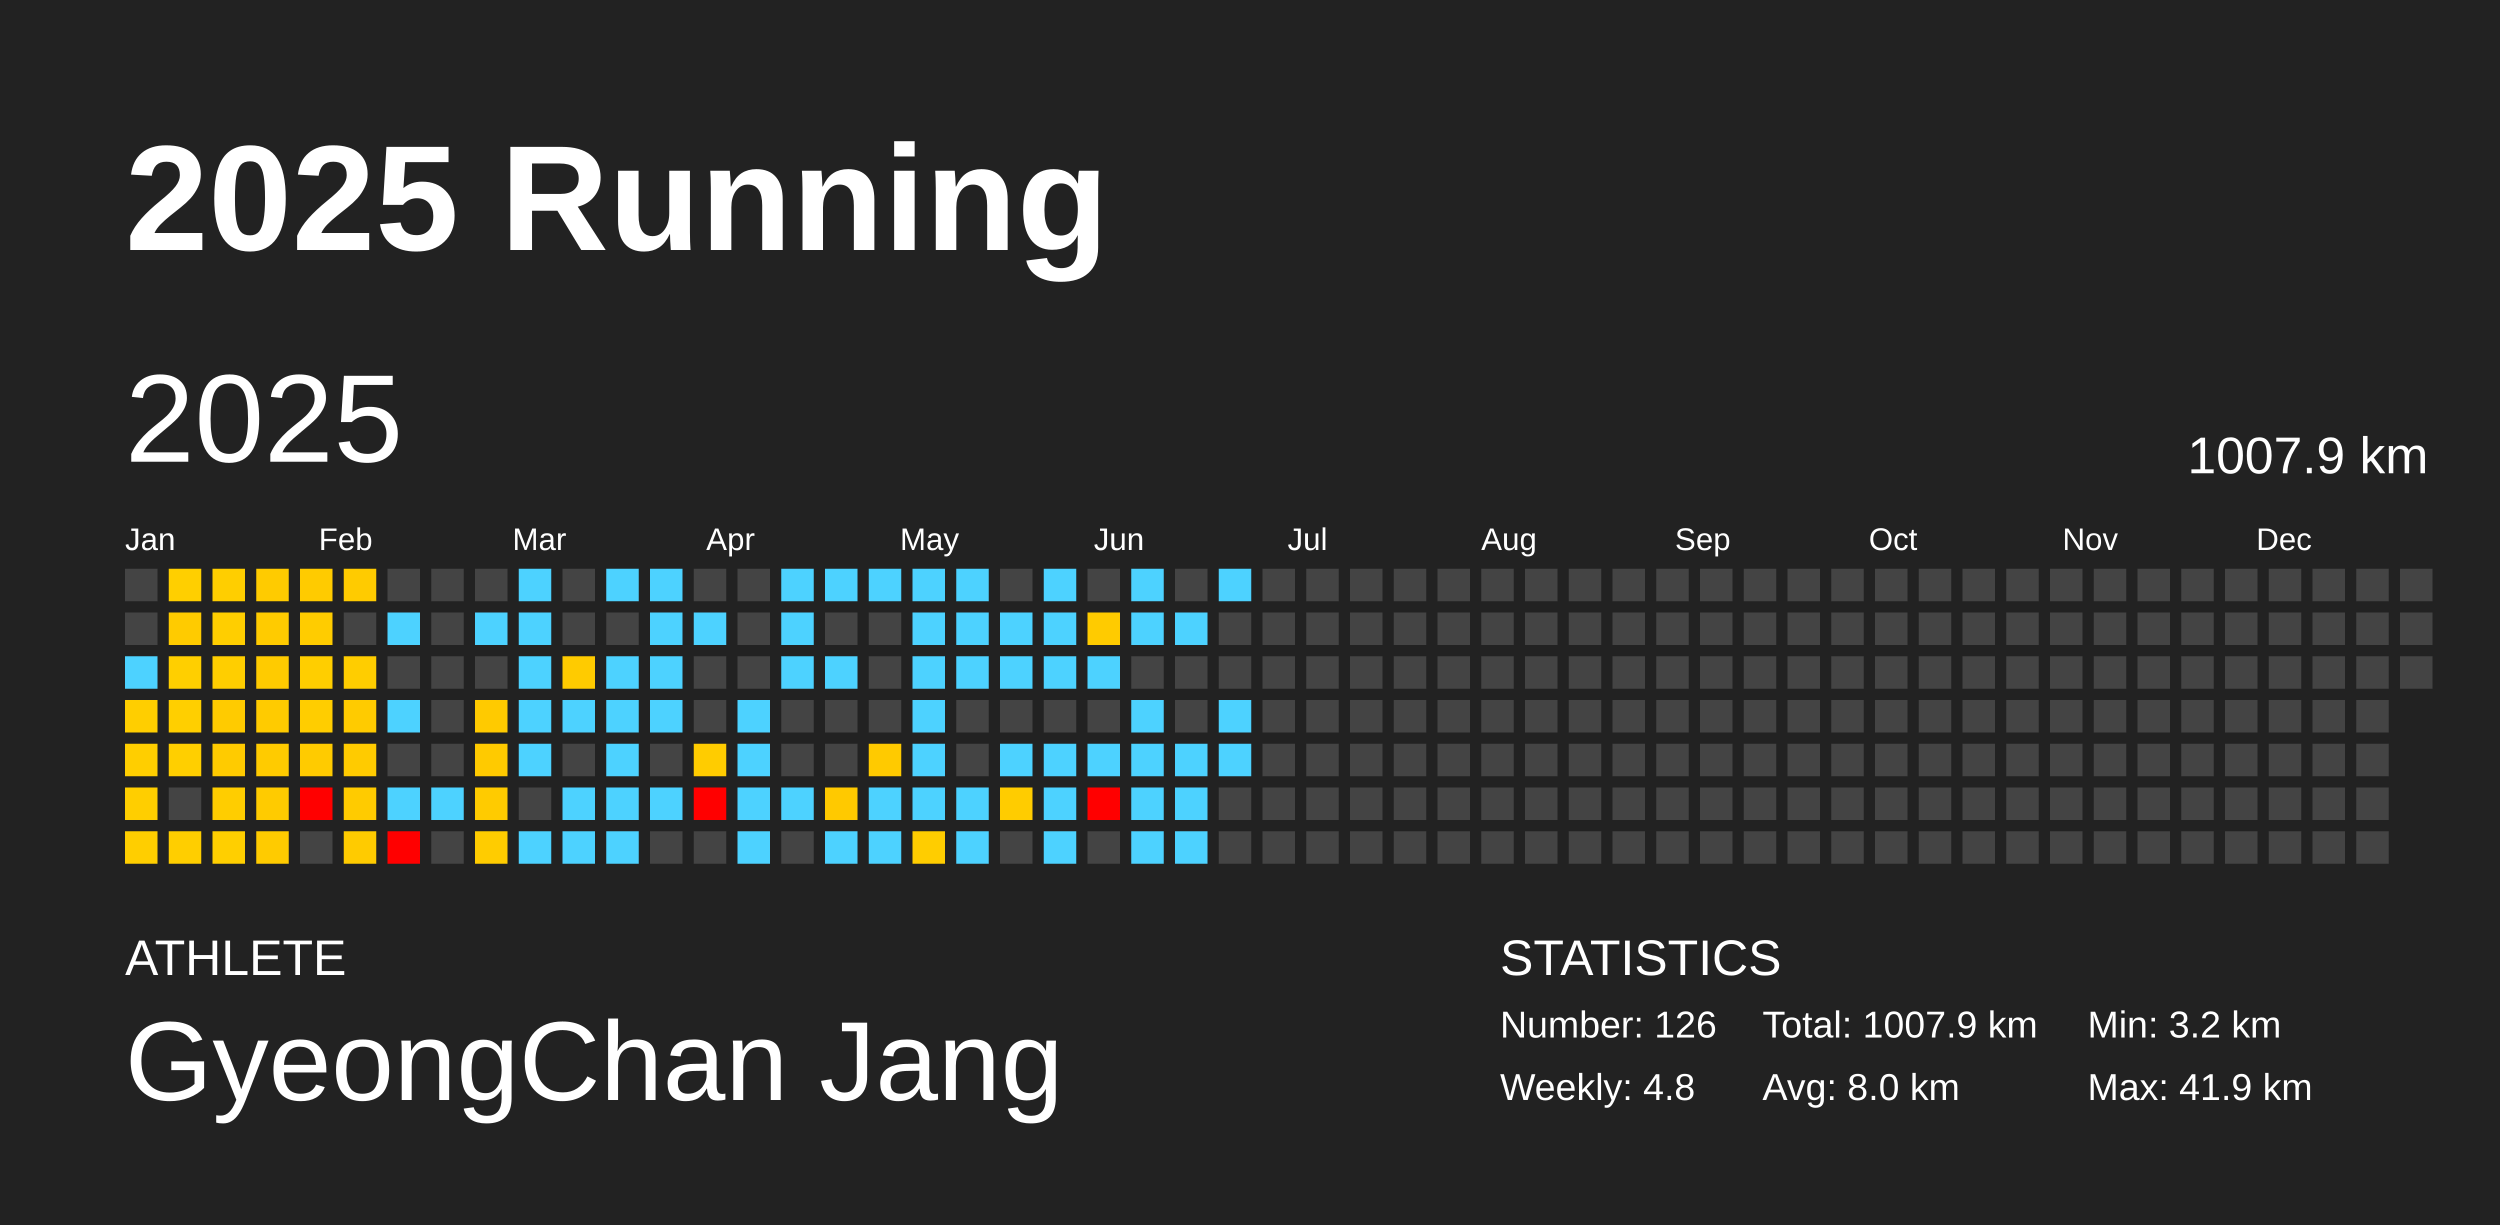
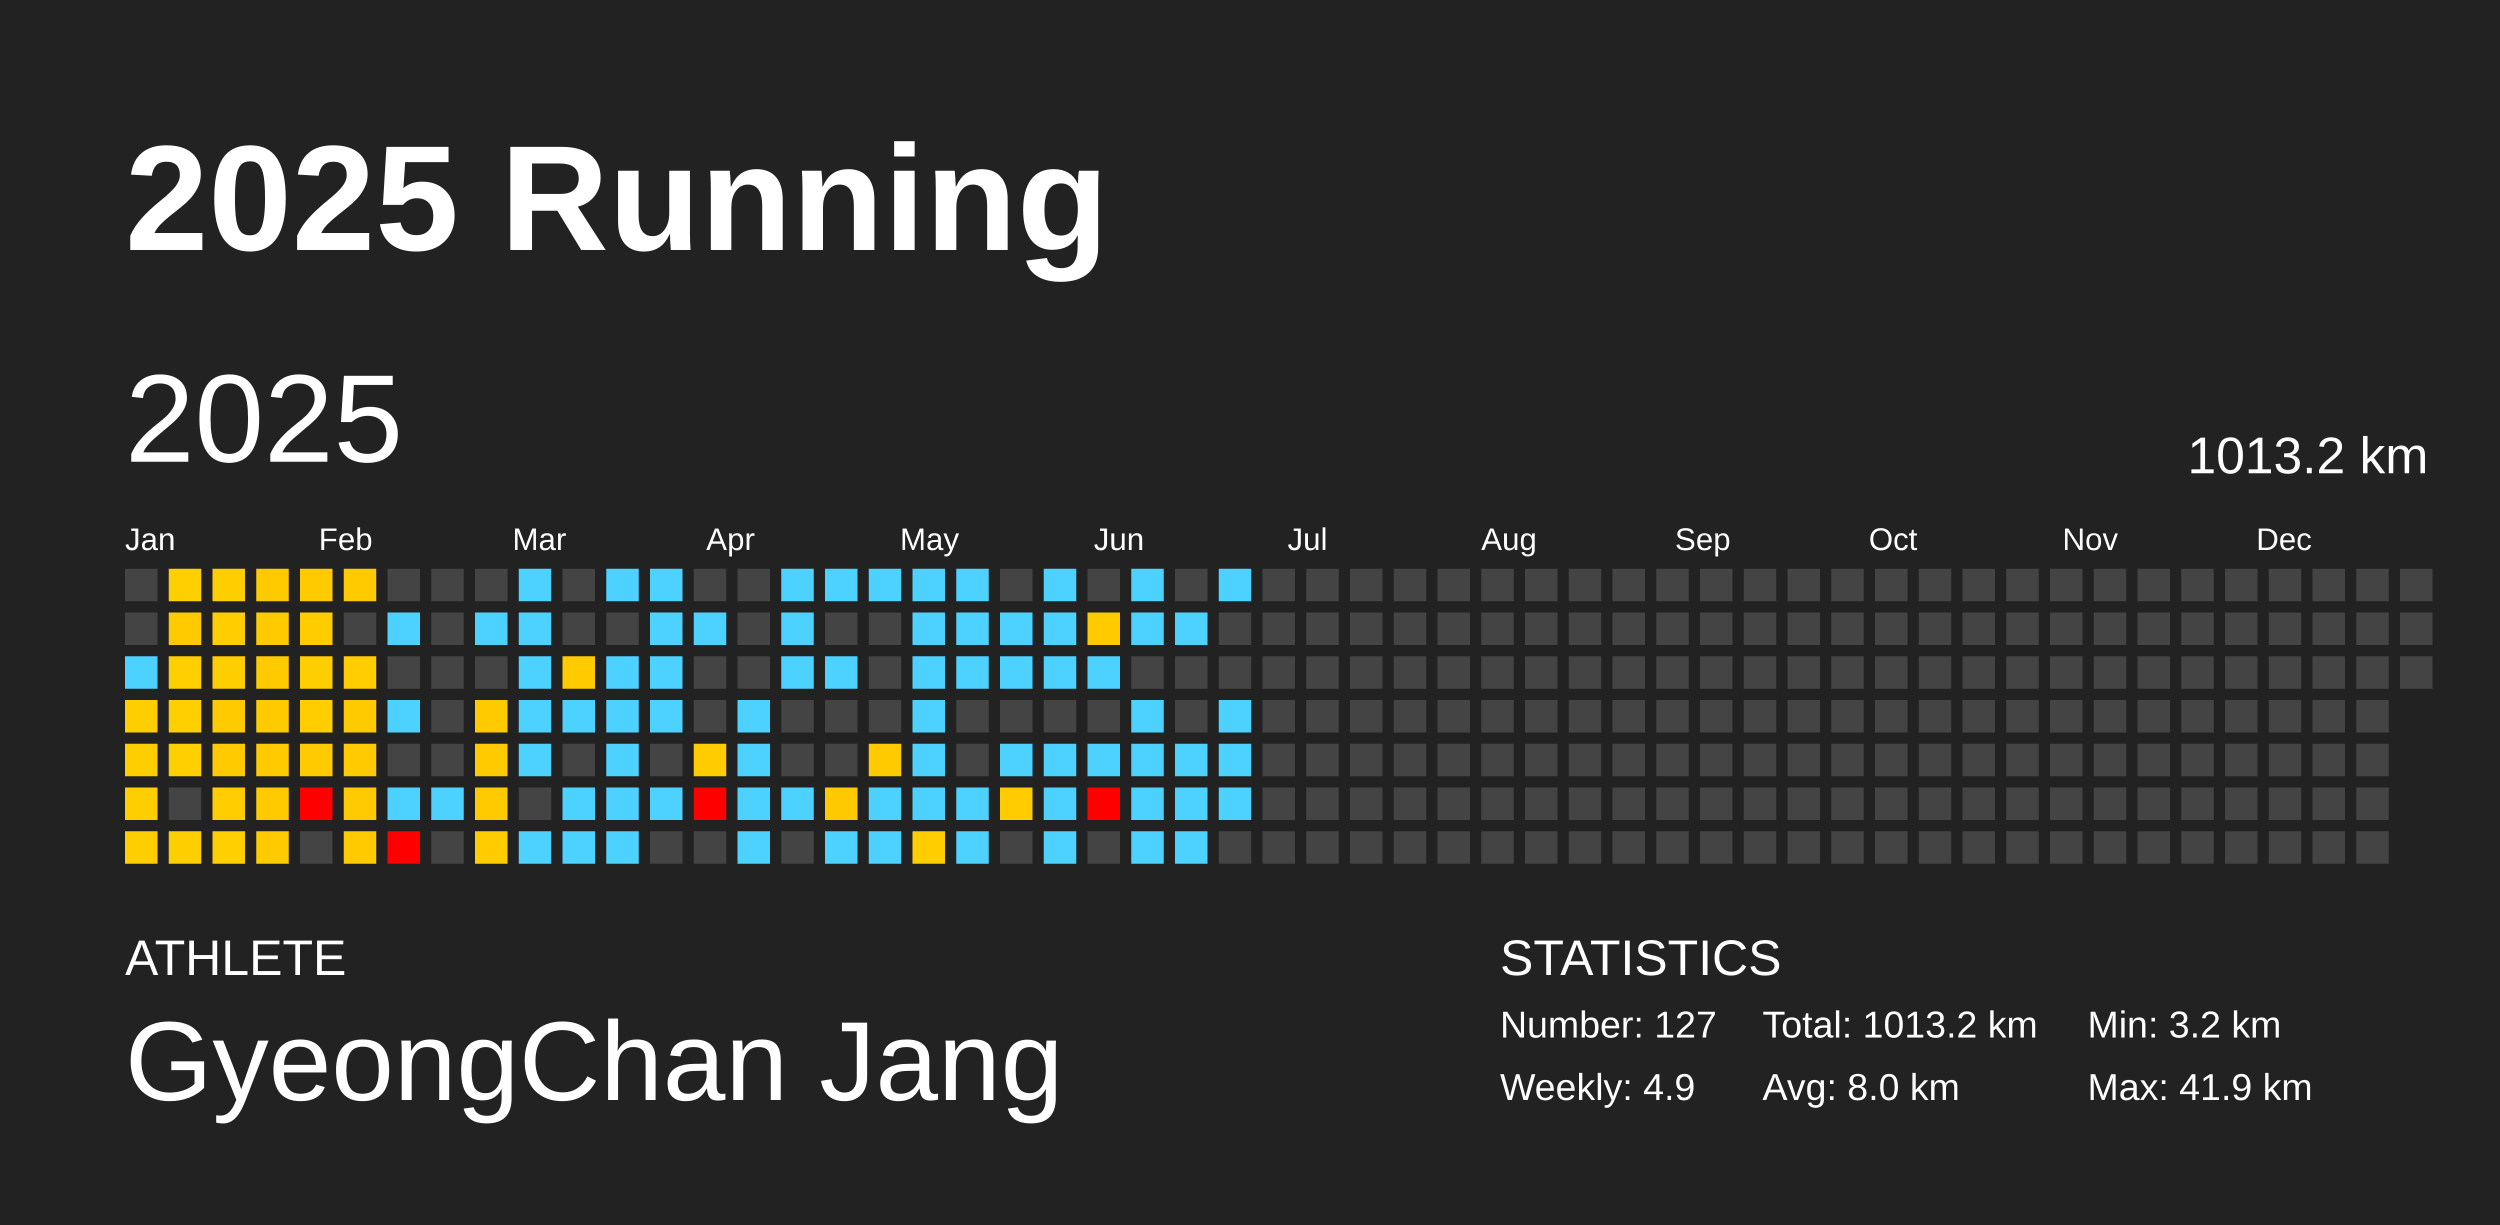
<svg xmlns="http://www.w3.org/2000/svg" baseProfile="full" height="98mm" version="1.1" viewBox="0,0,200,98" width="200mm">
  <defs />
  <rect fill="#222222" height="98" width="200" x="0" y="0" />
  <text fill="#FFFFFF" style="font-size:12px; font-family:Arial; font-weight:bold;" x="10" y="20">2025 Running</text>
  <text fill="#FFFFFF" style="font-size:4px; font-family:Arial" x="10" y="78">ATHLETE</text>
  <text fill="#FFFFFF" style="font-size:9px; font-family:Arial" x="10" y="88">GyeongChan Jang</text>
  <text fill="#FFFFFF" style="font-size:4px; font-family:Arial" x="120" y="78">STATISTICS</text>
-   <text fill="#FFFFFF" style="font-size:3px; font-family:Arial" x="120" y="83">Number: 126</text>
-   <text fill="#FFFFFF" style="font-size:3px; font-family:Arial" x="120" y="88">Weekly: 4.8</text>
-   <text fill="#FFFFFF" style="font-size:3px; font-family:Arial" x="141" y="83">Total: 1007.9 km</text>
+   <text fill="#FFFFFF" style="font-size:3px; font-family:Arial" x="120" y="83">Number: 127</text>
+   <text fill="#FFFFFF" style="font-size:3px; font-family:Arial" x="120" y="88">Weekly: 4.9</text>
+   <text fill="#FFFFFF" style="font-size:3px; font-family:Arial" x="141" y="83">Total: 1013.2 km</text>
  <text fill="#FFFFFF" style="font-size:3px; font-family:Arial" x="141" y="88">Avg: 8.0 km</text>
  <text fill="#FFFFFF" style="font-size:3px; font-family:Arial" x="167" y="83">Min: 3.2 km</text>
  <text fill="#FFFFFF" style="font-size:3px; font-family:Arial" x="167" y="88">Max: 41.9 km</text>
  <text dominant-baseline="hanging" fill="#FFFFFF" style="font-size:10.0px; font-family:Arial;" x="10" y="30">2025</text>
-   <text dominant-baseline="hanging" fill="#FFFFFF" style="font-size:4.125px; font-family:Arial;" x="175" y="35">1007.9 km</text>
+   <text dominant-baseline="hanging" fill="#FFFFFF" style="font-size:4.125px; font-family:Arial;" x="175" y="35">1013.2 km</text>
  <text fill="#FFFFFF" style="font-size:2.5px; font-family:Arial" x="10.0" y="44">Jan</text>
  <text fill="#FFFFFF" style="font-size:2.5px; font-family:Arial" x="25.5" y="44">Feb</text>
  <text fill="#FFFFFF" style="font-size:2.5px; font-family:Arial" x="41.0" y="44">Mar</text>
  <text fill="#FFFFFF" style="font-size:2.5px; font-family:Arial" x="56.5" y="44">Apr</text>
  <text fill="#FFFFFF" style="font-size:2.5px; font-family:Arial" x="72.0" y="44">May</text>
  <text fill="#FFFFFF" style="font-size:2.5px; font-family:Arial" x="87.5" y="44">Jun</text>
  <text fill="#FFFFFF" style="font-size:2.5px; font-family:Arial" x="103.0" y="44">Jul</text>
  <text fill="#FFFFFF" style="font-size:2.5px; font-family:Arial" x="118.5" y="44">Aug</text>
  <text fill="#FFFFFF" style="font-size:2.5px; font-family:Arial" x="134.0" y="44">Sep</text>
  <text fill="#FFFFFF" style="font-size:2.5px; font-family:Arial" x="149.5" y="44">Oct</text>
  <text fill="#FFFFFF" style="font-size:2.5px; font-family:Arial" x="165.0" y="44">Nov</text>
  <text fill="#FFFFFF" style="font-size:2.5px; font-family:Arial" x="180.5" y="44">Dec</text>
  <rect fill="#444444" height="2.6" width="2.6" x="10.0" y="45.5" />
  <rect fill="#444444" height="2.6" width="2.6" x="10.0" y="49.0" />
  <rect fill="#4dd2ff" height="2.6" width="2.6" x="10.0" y="52.5" />
  <rect fill="#ffce00" height="2.6" width="2.6" x="10.0" y="56.0" />
  <rect fill="#ffce00" height="2.6" width="2.6" x="10.0" y="59.5" />
  <rect fill="#ffce00" height="2.6" width="2.6" x="10.0" y="63.0" />
  <rect fill="#ffce00" height="2.6" width="2.6" x="10.0" y="66.5" />
  <rect fill="#ffcf00" height="2.6" width="2.6" x="13.5" y="45.5" />
  <rect fill="#ffcb00" height="2.6" width="2.6" x="13.5" y="49.0" />
  <rect fill="#ffcf00" height="2.6" width="2.6" x="13.5" y="52.5" />
  <rect fill="#ffcf00" height="2.6" width="2.6" x="13.5" y="56.0" />
  <rect fill="#ffcf00" height="2.6" width="2.6" x="13.5" y="59.5" />
  <rect fill="#444444" height="2.6" width="2.6" x="13.5" y="63.0" />
  <rect fill="#ffce00" height="2.6" width="2.6" x="13.5" y="66.5" />
  <rect fill="#ffce00" height="2.6" width="2.6" x="17.0" y="45.5" />
  <rect fill="#ffce00" height="2.6" width="2.6" x="17.0" y="49.0" />
  <rect fill="#ffce00" height="2.6" width="2.6" x="17.0" y="52.5" />
  <rect fill="#ffcb00" height="2.6" width="2.6" x="17.0" y="56.0" />
  <rect fill="#ffcb00" height="2.6" width="2.6" x="17.0" y="59.5" />
  <rect fill="#ffcd00" height="2.6" width="2.6" x="17.0" y="63.0" />
  <rect fill="#ffcf00" height="2.6" width="2.6" x="17.0" y="66.5" />
  <rect fill="#ffcb00" height="2.6" width="2.6" x="20.5" y="45.5" />
  <rect fill="#ffcb00" height="2.6" width="2.6" x="20.5" y="49.0" />
  <rect fill="#ffcb00" height="2.6" width="2.6" x="20.5" y="52.5" />
  <rect fill="#ffcb00" height="2.6" width="2.6" x="20.5" y="56.0" />
  <rect fill="#ffcb00" height="2.6" width="2.6" x="20.5" y="59.5" />
  <rect fill="#ffcb00" height="2.6" width="2.6" x="20.5" y="63.0" />
  <rect fill="#ffcb00" height="2.6" width="2.6" x="20.5" y="66.5" />
  <rect fill="#ffcb00" height="2.6" width="2.6" x="24.0" y="45.5" />
  <rect fill="#ffcc00" height="2.6" width="2.6" x="24.0" y="49.0" />
  <rect fill="#ffce00" height="2.6" width="2.6" x="24.0" y="52.5" />
  <rect fill="#ffcd00" height="2.6" width="2.6" x="24.0" y="56.0" />
  <rect fill="#ffcb00" height="2.6" width="2.6" x="24.0" y="59.5" />
  <rect fill="red" height="2.6" width="2.6" x="24.0" y="63.0" />
  <rect fill="#444444" height="2.6" width="2.6" x="24.0" y="66.5" />
  <rect fill="#ffcb00" height="2.6" width="2.6" x="27.5" y="45.5" />
  <rect fill="#444444" height="2.6" width="2.6" x="27.5" y="49.0" />
  <rect fill="#ffcd00" height="2.6" width="2.6" x="27.5" y="52.5" />
  <rect fill="#ffcb00" height="2.6" width="2.6" x="27.5" y="56.0" />
  <rect fill="#ffcb00" height="2.6" width="2.6" x="27.5" y="59.5" />
  <rect fill="#ffcb00" height="2.6" width="2.6" x="27.5" y="63.0" />
  <rect fill="#ffcb00" height="2.6" width="2.6" x="27.5" y="66.5" />
  <rect fill="#444444" height="2.6" width="2.6" x="31.0" y="45.5" />
  <rect fill="#4dd2ff" height="2.6" width="2.6" x="31.0" y="49.0" />
  <rect fill="#444444" height="2.6" width="2.6" x="31.0" y="52.5" />
  <rect fill="#4dd2ff" height="2.6" width="2.6" x="31.0" y="56.0" />
  <rect fill="#444444" height="2.6" width="2.6" x="31.0" y="59.5" />
  <rect fill="#4dd2ff" height="2.6" width="2.6" x="31.0" y="63.0" />
  <rect fill="red" height="2.6" width="2.6" x="31.0" y="66.5" />
  <rect fill="#444444" height="2.6" width="2.6" x="34.5" y="45.5" />
  <rect fill="#444444" height="2.6" width="2.6" x="34.5" y="49.0" />
  <rect fill="#444444" height="2.6" width="2.6" x="34.5" y="52.5" />
  <rect fill="#444444" height="2.6" width="2.6" x="34.5" y="56.0" />
  <rect fill="#444444" height="2.6" width="2.6" x="34.5" y="59.5" />
  <rect fill="#4dd2ff" height="2.6" width="2.6" x="34.5" y="63.0" />
  <rect fill="#444444" height="2.6" width="2.6" x="34.5" y="66.5" />
  <rect fill="#444444" height="2.6" width="2.6" x="38.0" y="45.5" />
  <rect fill="#4dd2ff" height="2.6" width="2.6" x="38.0" y="49.0" />
  <rect fill="#444444" height="2.6" width="2.6" x="38.0" y="52.5" />
  <rect fill="#ffca00" height="2.6" width="2.6" x="38.0" y="56.0" />
  <rect fill="#ffca00" height="2.6" width="2.6" x="38.0" y="59.5" />
  <rect fill="#ffcb00" height="2.6" width="2.6" x="38.0" y="63.0" />
  <rect fill="#ffcc00" height="2.6" width="2.6" x="38.0" y="66.5" />
  <rect fill="#4dd2ff" height="2.6" width="2.6" x="41.5" y="45.5" />
  <rect fill="#4dd2ff" height="2.6" width="2.6" x="41.5" y="49.0" />
  <rect fill="#4dd2ff" height="2.6" width="2.6" x="41.5" y="52.5" />
  <rect fill="#4dd2ff" height="2.6" width="2.6" x="41.5" y="56.0" />
  <rect fill="#4dd2ff" height="2.6" width="2.6" x="41.5" y="59.5" />
  <rect fill="#444444" height="2.6" width="2.6" x="41.5" y="63.0" />
  <rect fill="#4dd2ff" height="2.6" width="2.6" x="41.5" y="66.5" />
  <rect fill="#444444" height="2.6" width="2.6" x="45.0" y="45.5" />
  <rect fill="#444444" height="2.6" width="2.6" x="45.0" y="49.0" />
  <rect fill="#ffcb00" height="2.6" width="2.6" x="45.0" y="52.5" />
  <rect fill="#4dd2ff" height="2.6" width="2.6" x="45.0" y="56.0" />
  <rect fill="#444444" height="2.6" width="2.6" x="45.0" y="59.5" />
  <rect fill="#4dd2ff" height="2.6" width="2.6" x="45.0" y="63.0" />
  <rect fill="#4dd2ff" height="2.6" width="2.6" x="45.0" y="66.5" />
  <rect fill="#4dd2ff" height="2.6" width="2.6" x="48.5" y="45.5" />
  <rect fill="#444444" height="2.6" width="2.6" x="48.5" y="49.0" />
  <rect fill="#4dd2ff" height="2.6" width="2.6" x="48.5" y="52.5" />
  <rect fill="#4dd2ff" height="2.6" width="2.6" x="48.5" y="56.0" />
  <rect fill="#4dd2ff" height="2.6" width="2.6" x="48.5" y="59.5" />
  <rect fill="#4dd2ff" height="2.6" width="2.6" x="48.5" y="63.0" />
  <rect fill="#4dd2ff" height="2.6" width="2.6" x="48.5" y="66.5" />
  <rect fill="#4dd2ff" height="2.6" width="2.6" x="52.0" y="45.5" />
  <rect fill="#4dd2ff" height="2.6" width="2.6" x="52.0" y="49.0" />
  <rect fill="#4dd2ff" height="2.6" width="2.6" x="52.0" y="52.5" />
  <rect fill="#4dd2ff" height="2.6" width="2.6" x="52.0" y="56.0" />
  <rect fill="#444444" height="2.6" width="2.6" x="52.0" y="59.5" />
  <rect fill="#4dd2ff" height="2.6" width="2.6" x="52.0" y="63.0" />
  <rect fill="#444444" height="2.6" width="2.6" x="52.0" y="66.5" />
  <rect fill="#444444" height="2.6" width="2.6" x="55.5" y="45.5" />
  <rect fill="#4dd2ff" height="2.6" width="2.6" x="55.5" y="49.0" />
  <rect fill="#444444" height="2.6" width="2.6" x="55.5" y="52.5" />
  <rect fill="#444444" height="2.6" width="2.6" x="55.5" y="56.0" />
  <rect fill="#ffcc00" height="2.6" width="2.6" x="55.5" y="59.5" />
  <rect fill="red" height="2.6" width="2.6" x="55.5" y="63.0" />
  <rect fill="#444444" height="2.6" width="2.6" x="55.5" y="66.5" />
  <rect fill="#444444" height="2.6" width="2.6" x="59.0" y="45.5" />
  <rect fill="#444444" height="2.6" width="2.6" x="59.0" y="49.0" />
  <rect fill="#444444" height="2.6" width="2.6" x="59.0" y="52.5" />
  <rect fill="#4dd2ff" height="2.6" width="2.6" x="59.0" y="56.0" />
  <rect fill="#4dd2ff" height="2.6" width="2.6" x="59.0" y="59.5" />
  <rect fill="#4dd2ff" height="2.6" width="2.6" x="59.0" y="63.0" />
  <rect fill="#4dd2ff" height="2.6" width="2.6" x="59.0" y="66.5" />
  <rect fill="#4dd2ff" height="2.6" width="2.6" x="62.5" y="45.5" />
  <rect fill="#4dd2ff" height="2.6" width="2.6" x="62.5" y="49.0" />
  <rect fill="#4dd2ff" height="2.6" width="2.6" x="62.5" y="52.5" />
  <rect fill="#444444" height="2.6" width="2.6" x="62.5" y="56.0" />
  <rect fill="#444444" height="2.6" width="2.6" x="62.5" y="59.5" />
  <rect fill="#4dd2ff" height="2.6" width="2.6" x="62.5" y="63.0" />
  <rect fill="#444444" height="2.6" width="2.6" x="62.5" y="66.5" />
  <rect fill="#4dd2ff" height="2.6" width="2.6" x="66.0" y="45.5" />
  <rect fill="#444444" height="2.6" width="2.6" x="66.0" y="49.0" />
  <rect fill="#4dd2ff" height="2.6" width="2.6" x="66.0" y="52.5" />
  <rect fill="#444444" height="2.6" width="2.6" x="66.0" y="56.0" />
  <rect fill="#444444" height="2.6" width="2.6" x="66.0" y="59.5" />
  <rect fill="#ffc900" height="2.6" width="2.6" x="66.0" y="63.0" />
  <rect fill="#4dd2ff" height="2.6" width="2.6" x="66.0" y="66.5" />
  <rect fill="#4dd2ff" height="2.6" width="2.6" x="69.5" y="45.5" />
  <rect fill="#444444" height="2.6" width="2.6" x="69.5" y="49.0" />
  <rect fill="#444444" height="2.6" width="2.6" x="69.5" y="52.5" />
  <rect fill="#444444" height="2.6" width="2.6" x="69.5" y="56.0" />
  <rect fill="#ffca00" height="2.6" width="2.6" x="69.5" y="59.5" />
  <rect fill="#4dd2ff" height="2.6" width="2.6" x="69.5" y="63.0" />
  <rect fill="#4dd2ff" height="2.6" width="2.6" x="69.5" y="66.5" />
  <rect fill="#4dd2ff" height="2.6" width="2.6" x="73.0" y="45.5" />
  <rect fill="#4dd2ff" height="2.6" width="2.6" x="73.0" y="49.0" />
  <rect fill="#4dd2ff" height="2.6" width="2.6" x="73.0" y="52.5" />
  <rect fill="#4dd2ff" height="2.6" width="2.6" x="73.0" y="56.0" />
  <rect fill="#4dd2ff" height="2.6" width="2.6" x="73.0" y="59.5" />
  <rect fill="#4dd2ff" height="2.6" width="2.6" x="73.0" y="63.0" />
  <rect fill="#ffcd00" height="2.6" width="2.6" x="73.0" y="66.5" />
  <rect fill="#4dd2ff" height="2.6" width="2.6" x="76.5" y="45.5" />
  <rect fill="#4dd2ff" height="2.6" width="2.6" x="76.5" y="49.0" />
  <rect fill="#4dd2ff" height="2.6" width="2.6" x="76.5" y="52.5" />
  <rect fill="#444444" height="2.6" width="2.6" x="76.5" y="56.0" />
  <rect fill="#444444" height="2.6" width="2.6" x="76.5" y="59.5" />
  <rect fill="#4dd2ff" height="2.6" width="2.6" x="76.5" y="63.0" />
  <rect fill="#4dd2ff" height="2.6" width="2.6" x="76.5" y="66.5" />
  <rect fill="#444444" height="2.6" width="2.6" x="80.0" y="45.5" />
  <rect fill="#4dd2ff" height="2.6" width="2.6" x="80.0" y="49.0" />
  <rect fill="#4dd2ff" height="2.6" width="2.6" x="80.0" y="52.5" />
  <rect fill="#444444" height="2.6" width="2.6" x="80.0" y="56.0" />
  <rect fill="#4dd2ff" height="2.6" width="2.6" x="80.0" y="59.5" />
  <rect fill="#ffcc00" height="2.6" width="2.6" x="80.0" y="63.0" />
  <rect fill="#444444" height="2.6" width="2.6" x="80.0" y="66.5" />
  <rect fill="#4dd2ff" height="2.6" width="2.6" x="83.5" y="45.5" />
  <rect fill="#4dd2ff" height="2.6" width="2.6" x="83.5" y="49.0" />
  <rect fill="#4dd2ff" height="2.6" width="2.6" x="83.5" y="52.5" />
  <rect fill="#444444" height="2.6" width="2.6" x="83.5" y="56.0" />
  <rect fill="#4dd2ff" height="2.6" width="2.6" x="83.5" y="59.5" />
  <rect fill="#4dd2ff" height="2.6" width="2.6" x="83.5" y="63.0" />
  <rect fill="#4dd2ff" height="2.6" width="2.6" x="83.5" y="66.5" />
  <rect fill="#444444" height="2.6" width="2.6" x="87.0" y="45.5" />
  <rect fill="#ffcb00" height="2.6" width="2.6" x="87.0" y="49.0" />
  <rect fill="#4dd2ff" height="2.6" width="2.6" x="87.0" y="52.5" />
  <rect fill="#444444" height="2.6" width="2.6" x="87.0" y="56.0" />
  <rect fill="#4dd2ff" height="2.6" width="2.6" x="87.0" y="59.5" />
  <rect fill="red" height="2.6" width="2.6" x="87.0" y="63.0" />
  <rect fill="#444444" height="2.6" width="2.6" x="87.0" y="66.5" />
  <rect fill="#4dd2ff" height="2.6" width="2.6" x="90.5" y="45.5" />
  <rect fill="#4dd2ff" height="2.6" width="2.6" x="90.5" y="49.0" />
  <rect fill="#444444" height="2.6" width="2.6" x="90.5" y="52.5" />
  <rect fill="#4dd2ff" height="2.6" width="2.6" x="90.5" y="56.0" />
  <rect fill="#4dd2ff" height="2.6" width="2.6" x="90.5" y="59.5" />
  <rect fill="#4dd2ff" height="2.6" width="2.6" x="90.5" y="63.0" />
  <rect fill="#4dd2ff" height="2.6" width="2.6" x="90.5" y="66.5" />
  <rect fill="#444444" height="2.6" width="2.6" x="94.0" y="45.5" />
  <rect fill="#4dd2ff" height="2.6" width="2.6" x="94.0" y="49.0" />
  <rect fill="#444444" height="2.6" width="2.6" x="94.0" y="52.5" />
  <rect fill="#444444" height="2.6" width="2.6" x="94.0" y="56.0" />
  <rect fill="#4dd2ff" height="2.6" width="2.6" x="94.0" y="59.5" />
  <rect fill="#4dd2ff" height="2.6" width="2.6" x="94.0" y="63.0" />
  <rect fill="#4dd2ff" height="2.6" width="2.6" x="94.0" y="66.5" />
  <rect fill="#4dd2ff" height="2.6" width="2.6" x="97.5" y="45.5" />
  <rect fill="#444444" height="2.6" width="2.6" x="97.5" y="49.0" />
  <rect fill="#444444" height="2.6" width="2.6" x="97.5" y="52.5" />
  <rect fill="#4dd2ff" height="2.6" width="2.6" x="97.5" y="56.0" />
  <rect fill="#4dd2ff" height="2.6" width="2.6" x="97.5" y="59.5" />
-   <rect fill="#444444" height="2.6" width="2.6" x="97.5" y="63.0" />
+   <rect fill="#4dd2ff" height="2.6" width="2.6" x="97.5" y="63.0" />
  <rect fill="#444444" height="2.6" width="2.6" x="97.5" y="66.5" />
  <rect fill="#444444" height="2.6" width="2.6" x="101.0" y="45.5" />
  <rect fill="#444444" height="2.6" width="2.6" x="101.0" y="49.0" />
  <rect fill="#444444" height="2.6" width="2.6" x="101.0" y="52.5" />
  <rect fill="#444444" height="2.6" width="2.6" x="101.0" y="56.0" />
  <rect fill="#444444" height="2.6" width="2.6" x="101.0" y="59.5" />
  <rect fill="#444444" height="2.6" width="2.6" x="101.0" y="63.0" />
  <rect fill="#444444" height="2.6" width="2.6" x="101.0" y="66.5" />
  <rect fill="#444444" height="2.6" width="2.6" x="104.5" y="45.5" />
  <rect fill="#444444" height="2.6" width="2.6" x="104.5" y="49.0" />
  <rect fill="#444444" height="2.6" width="2.6" x="104.5" y="52.5" />
  <rect fill="#444444" height="2.6" width="2.6" x="104.5" y="56.0" />
  <rect fill="#444444" height="2.6" width="2.6" x="104.5" y="59.5" />
  <rect fill="#444444" height="2.6" width="2.6" x="104.5" y="63.0" />
  <rect fill="#444444" height="2.6" width="2.6" x="104.5" y="66.5" />
  <rect fill="#444444" height="2.6" width="2.6" x="108.0" y="45.5" />
  <rect fill="#444444" height="2.6" width="2.6" x="108.0" y="49.0" />
  <rect fill="#444444" height="2.6" width="2.6" x="108.0" y="52.5" />
  <rect fill="#444444" height="2.6" width="2.6" x="108.0" y="56.0" />
  <rect fill="#444444" height="2.6" width="2.6" x="108.0" y="59.5" />
  <rect fill="#444444" height="2.6" width="2.6" x="108.0" y="63.0" />
  <rect fill="#444444" height="2.6" width="2.6" x="108.0" y="66.5" />
  <rect fill="#444444" height="2.6" width="2.6" x="111.5" y="45.5" />
  <rect fill="#444444" height="2.6" width="2.6" x="111.5" y="49.0" />
  <rect fill="#444444" height="2.6" width="2.6" x="111.5" y="52.5" />
  <rect fill="#444444" height="2.6" width="2.6" x="111.5" y="56.0" />
  <rect fill="#444444" height="2.6" width="2.6" x="111.5" y="59.5" />
  <rect fill="#444444" height="2.6" width="2.6" x="111.5" y="63.0" />
  <rect fill="#444444" height="2.6" width="2.6" x="111.5" y="66.5" />
  <rect fill="#444444" height="2.6" width="2.6" x="115.0" y="45.5" />
  <rect fill="#444444" height="2.6" width="2.6" x="115.0" y="49.0" />
  <rect fill="#444444" height="2.6" width="2.6" x="115.0" y="52.5" />
  <rect fill="#444444" height="2.6" width="2.6" x="115.0" y="56.0" />
  <rect fill="#444444" height="2.6" width="2.6" x="115.0" y="59.5" />
  <rect fill="#444444" height="2.6" width="2.6" x="115.0" y="63.0" />
  <rect fill="#444444" height="2.6" width="2.6" x="115.0" y="66.5" />
  <rect fill="#444444" height="2.6" width="2.6" x="118.5" y="45.5" />
  <rect fill="#444444" height="2.6" width="2.6" x="118.5" y="49.0" />
  <rect fill="#444444" height="2.6" width="2.6" x="118.5" y="52.5" />
  <rect fill="#444444" height="2.6" width="2.6" x="118.5" y="56.0" />
  <rect fill="#444444" height="2.6" width="2.6" x="118.5" y="59.5" />
  <rect fill="#444444" height="2.6" width="2.6" x="118.5" y="63.0" />
  <rect fill="#444444" height="2.6" width="2.6" x="118.5" y="66.5" />
  <rect fill="#444444" height="2.6" width="2.6" x="122.0" y="45.5" />
  <rect fill="#444444" height="2.6" width="2.6" x="122.0" y="49.0" />
  <rect fill="#444444" height="2.6" width="2.6" x="122.0" y="52.5" />
  <rect fill="#444444" height="2.6" width="2.6" x="122.0" y="56.0" />
  <rect fill="#444444" height="2.6" width="2.6" x="122.0" y="59.5" />
  <rect fill="#444444" height="2.6" width="2.6" x="122.0" y="63.0" />
  <rect fill="#444444" height="2.6" width="2.6" x="122.0" y="66.5" />
  <rect fill="#444444" height="2.6" width="2.6" x="125.5" y="45.5" />
  <rect fill="#444444" height="2.6" width="2.6" x="125.5" y="49.0" />
  <rect fill="#444444" height="2.6" width="2.6" x="125.5" y="52.5" />
  <rect fill="#444444" height="2.6" width="2.6" x="125.5" y="56.0" />
  <rect fill="#444444" height="2.6" width="2.6" x="125.5" y="59.5" />
  <rect fill="#444444" height="2.6" width="2.6" x="125.5" y="63.0" />
  <rect fill="#444444" height="2.6" width="2.6" x="125.5" y="66.5" />
  <rect fill="#444444" height="2.6" width="2.6" x="129.0" y="45.5" />
  <rect fill="#444444" height="2.6" width="2.6" x="129.0" y="49.0" />
  <rect fill="#444444" height="2.6" width="2.6" x="129.0" y="52.5" />
  <rect fill="#444444" height="2.6" width="2.6" x="129.0" y="56.0" />
  <rect fill="#444444" height="2.6" width="2.6" x="129.0" y="59.5" />
  <rect fill="#444444" height="2.6" width="2.6" x="129.0" y="63.0" />
  <rect fill="#444444" height="2.6" width="2.6" x="129.0" y="66.5" />
  <rect fill="#444444" height="2.6" width="2.6" x="132.5" y="45.5" />
  <rect fill="#444444" height="2.6" width="2.6" x="132.5" y="49.0" />
  <rect fill="#444444" height="2.6" width="2.6" x="132.5" y="52.5" />
  <rect fill="#444444" height="2.6" width="2.6" x="132.5" y="56.0" />
  <rect fill="#444444" height="2.6" width="2.6" x="132.5" y="59.5" />
  <rect fill="#444444" height="2.6" width="2.6" x="132.5" y="63.0" />
  <rect fill="#444444" height="2.6" width="2.6" x="132.5" y="66.5" />
  <rect fill="#444444" height="2.6" width="2.6" x="136.0" y="45.5" />
  <rect fill="#444444" height="2.6" width="2.6" x="136.0" y="49.0" />
  <rect fill="#444444" height="2.6" width="2.6" x="136.0" y="52.5" />
  <rect fill="#444444" height="2.6" width="2.6" x="136.0" y="56.0" />
  <rect fill="#444444" height="2.6" width="2.6" x="136.0" y="59.5" />
  <rect fill="#444444" height="2.6" width="2.6" x="136.0" y="63.0" />
  <rect fill="#444444" height="2.6" width="2.6" x="136.0" y="66.5" />
  <rect fill="#444444" height="2.6" width="2.6" x="139.5" y="45.5" />
  <rect fill="#444444" height="2.6" width="2.6" x="139.5" y="49.0" />
  <rect fill="#444444" height="2.6" width="2.6" x="139.5" y="52.5" />
  <rect fill="#444444" height="2.6" width="2.6" x="139.5" y="56.0" />
  <rect fill="#444444" height="2.6" width="2.6" x="139.5" y="59.5" />
  <rect fill="#444444" height="2.6" width="2.6" x="139.5" y="63.0" />
  <rect fill="#444444" height="2.6" width="2.6" x="139.5" y="66.5" />
  <rect fill="#444444" height="2.6" width="2.6" x="143.0" y="45.5" />
  <rect fill="#444444" height="2.6" width="2.6" x="143.0" y="49.0" />
  <rect fill="#444444" height="2.6" width="2.6" x="143.0" y="52.5" />
  <rect fill="#444444" height="2.6" width="2.6" x="143.0" y="56.0" />
  <rect fill="#444444" height="2.6" width="2.6" x="143.0" y="59.5" />
  <rect fill="#444444" height="2.6" width="2.6" x="143.0" y="63.0" />
  <rect fill="#444444" height="2.6" width="2.6" x="143.0" y="66.5" />
  <rect fill="#444444" height="2.6" width="2.6" x="146.5" y="45.5" />
  <rect fill="#444444" height="2.6" width="2.6" x="146.5" y="49.0" />
  <rect fill="#444444" height="2.6" width="2.6" x="146.5" y="52.5" />
  <rect fill="#444444" height="2.6" width="2.6" x="146.5" y="56.0" />
  <rect fill="#444444" height="2.6" width="2.6" x="146.5" y="59.5" />
  <rect fill="#444444" height="2.6" width="2.6" x="146.5" y="63.0" />
  <rect fill="#444444" height="2.6" width="2.6" x="146.5" y="66.5" />
  <rect fill="#444444" height="2.6" width="2.6" x="150.0" y="45.5" />
  <rect fill="#444444" height="2.6" width="2.6" x="150.0" y="49.0" />
  <rect fill="#444444" height="2.6" width="2.6" x="150.0" y="52.5" />
  <rect fill="#444444" height="2.6" width="2.6" x="150.0" y="56.0" />
  <rect fill="#444444" height="2.6" width="2.6" x="150.0" y="59.5" />
  <rect fill="#444444" height="2.6" width="2.6" x="150.0" y="63.0" />
  <rect fill="#444444" height="2.6" width="2.6" x="150.0" y="66.5" />
  <rect fill="#444444" height="2.6" width="2.6" x="153.5" y="45.5" />
  <rect fill="#444444" height="2.6" width="2.6" x="153.5" y="49.0" />
  <rect fill="#444444" height="2.6" width="2.6" x="153.5" y="52.5" />
  <rect fill="#444444" height="2.6" width="2.6" x="153.5" y="56.0" />
  <rect fill="#444444" height="2.6" width="2.6" x="153.5" y="59.5" />
  <rect fill="#444444" height="2.6" width="2.6" x="153.5" y="63.0" />
  <rect fill="#444444" height="2.6" width="2.6" x="153.5" y="66.5" />
  <rect fill="#444444" height="2.6" width="2.6" x="157.0" y="45.5" />
  <rect fill="#444444" height="2.6" width="2.6" x="157.0" y="49.0" />
  <rect fill="#444444" height="2.6" width="2.6" x="157.0" y="52.5" />
  <rect fill="#444444" height="2.6" width="2.6" x="157.0" y="56.0" />
  <rect fill="#444444" height="2.6" width="2.6" x="157.0" y="59.5" />
  <rect fill="#444444" height="2.6" width="2.6" x="157.0" y="63.0" />
  <rect fill="#444444" height="2.6" width="2.6" x="157.0" y="66.5" />
  <rect fill="#444444" height="2.6" width="2.6" x="160.5" y="45.5" />
  <rect fill="#444444" height="2.6" width="2.6" x="160.5" y="49.0" />
  <rect fill="#444444" height="2.6" width="2.6" x="160.5" y="52.5" />
  <rect fill="#444444" height="2.6" width="2.6" x="160.5" y="56.0" />
  <rect fill="#444444" height="2.6" width="2.6" x="160.5" y="59.5" />
  <rect fill="#444444" height="2.6" width="2.6" x="160.5" y="63.0" />
  <rect fill="#444444" height="2.6" width="2.6" x="160.5" y="66.5" />
  <rect fill="#444444" height="2.6" width="2.6" x="164.0" y="45.5" />
  <rect fill="#444444" height="2.6" width="2.6" x="164.0" y="49.0" />
  <rect fill="#444444" height="2.6" width="2.6" x="164.0" y="52.5" />
  <rect fill="#444444" height="2.6" width="2.6" x="164.0" y="56.0" />
  <rect fill="#444444" height="2.6" width="2.6" x="164.0" y="59.5" />
  <rect fill="#444444" height="2.6" width="2.6" x="164.0" y="63.0" />
  <rect fill="#444444" height="2.6" width="2.6" x="164.0" y="66.5" />
  <rect fill="#444444" height="2.6" width="2.6" x="167.5" y="45.5" />
  <rect fill="#444444" height="2.6" width="2.6" x="167.5" y="49.0" />
  <rect fill="#444444" height="2.6" width="2.6" x="167.5" y="52.5" />
  <rect fill="#444444" height="2.6" width="2.6" x="167.5" y="56.0" />
  <rect fill="#444444" height="2.6" width="2.6" x="167.5" y="59.5" />
  <rect fill="#444444" height="2.6" width="2.6" x="167.5" y="63.0" />
  <rect fill="#444444" height="2.6" width="2.6" x="167.5" y="66.5" />
  <rect fill="#444444" height="2.6" width="2.6" x="171.0" y="45.5" />
  <rect fill="#444444" height="2.6" width="2.6" x="171.0" y="49.0" />
  <rect fill="#444444" height="2.6" width="2.6" x="171.0" y="52.5" />
  <rect fill="#444444" height="2.6" width="2.6" x="171.0" y="56.0" />
  <rect fill="#444444" height="2.6" width="2.6" x="171.0" y="59.5" />
  <rect fill="#444444" height="2.6" width="2.6" x="171.0" y="63.0" />
  <rect fill="#444444" height="2.6" width="2.6" x="171.0" y="66.5" />
  <rect fill="#444444" height="2.6" width="2.6" x="174.5" y="45.5" />
  <rect fill="#444444" height="2.6" width="2.6" x="174.5" y="49.0" />
  <rect fill="#444444" height="2.6" width="2.6" x="174.5" y="52.5" />
  <rect fill="#444444" height="2.6" width="2.6" x="174.5" y="56.0" />
  <rect fill="#444444" height="2.6" width="2.6" x="174.5" y="59.5" />
  <rect fill="#444444" height="2.6" width="2.6" x="174.5" y="63.0" />
  <rect fill="#444444" height="2.6" width="2.6" x="174.5" y="66.5" />
  <rect fill="#444444" height="2.6" width="2.6" x="178.0" y="45.5" />
  <rect fill="#444444" height="2.6" width="2.6" x="178.0" y="49.0" />
  <rect fill="#444444" height="2.6" width="2.6" x="178.0" y="52.5" />
  <rect fill="#444444" height="2.6" width="2.6" x="178.0" y="56.0" />
  <rect fill="#444444" height="2.6" width="2.6" x="178.0" y="59.5" />
  <rect fill="#444444" height="2.6" width="2.6" x="178.0" y="63.0" />
  <rect fill="#444444" height="2.6" width="2.6" x="178.0" y="66.5" />
  <rect fill="#444444" height="2.6" width="2.6" x="181.5" y="45.5" />
  <rect fill="#444444" height="2.6" width="2.6" x="181.5" y="49.0" />
  <rect fill="#444444" height="2.6" width="2.6" x="181.5" y="52.5" />
  <rect fill="#444444" height="2.6" width="2.6" x="181.5" y="56.0" />
  <rect fill="#444444" height="2.6" width="2.6" x="181.5" y="59.5" />
  <rect fill="#444444" height="2.6" width="2.6" x="181.5" y="63.0" />
  <rect fill="#444444" height="2.6" width="2.6" x="181.5" y="66.5" />
  <rect fill="#444444" height="2.6" width="2.6" x="185.0" y="45.5" />
  <rect fill="#444444" height="2.6" width="2.6" x="185.0" y="49.0" />
  <rect fill="#444444" height="2.6" width="2.6" x="185.0" y="52.5" />
  <rect fill="#444444" height="2.6" width="2.6" x="185.0" y="56.0" />
  <rect fill="#444444" height="2.6" width="2.6" x="185.0" y="59.5" />
  <rect fill="#444444" height="2.6" width="2.6" x="185.0" y="63.0" />
  <rect fill="#444444" height="2.6" width="2.6" x="185.0" y="66.5" />
  <rect fill="#444444" height="2.6" width="2.6" x="188.5" y="45.5" />
  <rect fill="#444444" height="2.6" width="2.6" x="188.5" y="49.0" />
  <rect fill="#444444" height="2.6" width="2.6" x="188.5" y="52.5" />
  <rect fill="#444444" height="2.6" width="2.6" x="188.5" y="56.0" />
  <rect fill="#444444" height="2.6" width="2.6" x="188.5" y="59.5" />
  <rect fill="#444444" height="2.6" width="2.6" x="188.5" y="63.0" />
  <rect fill="#444444" height="2.6" width="2.6" x="188.5" y="66.5" />
  <rect fill="#444444" height="2.6" width="2.6" x="192.0" y="45.5" />
  <rect fill="#444444" height="2.6" width="2.6" x="192.0" y="49.0" />
  <rect fill="#444444" height="2.6" width="2.6" x="192.0" y="52.5" />
</svg>
